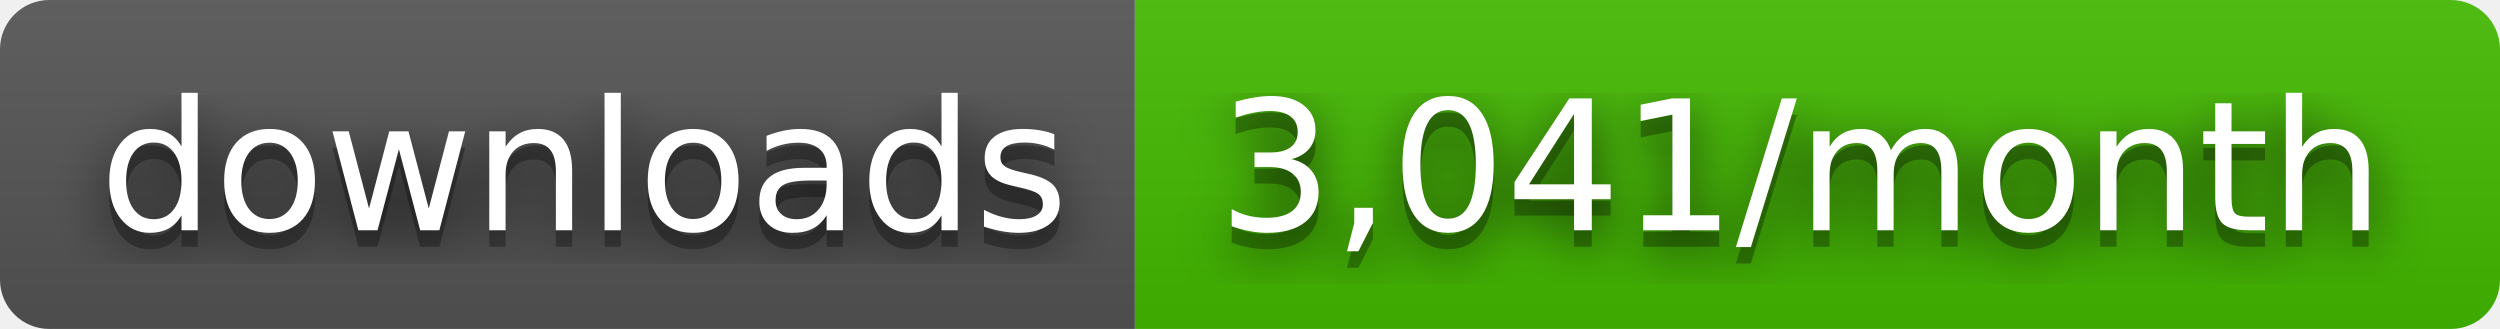
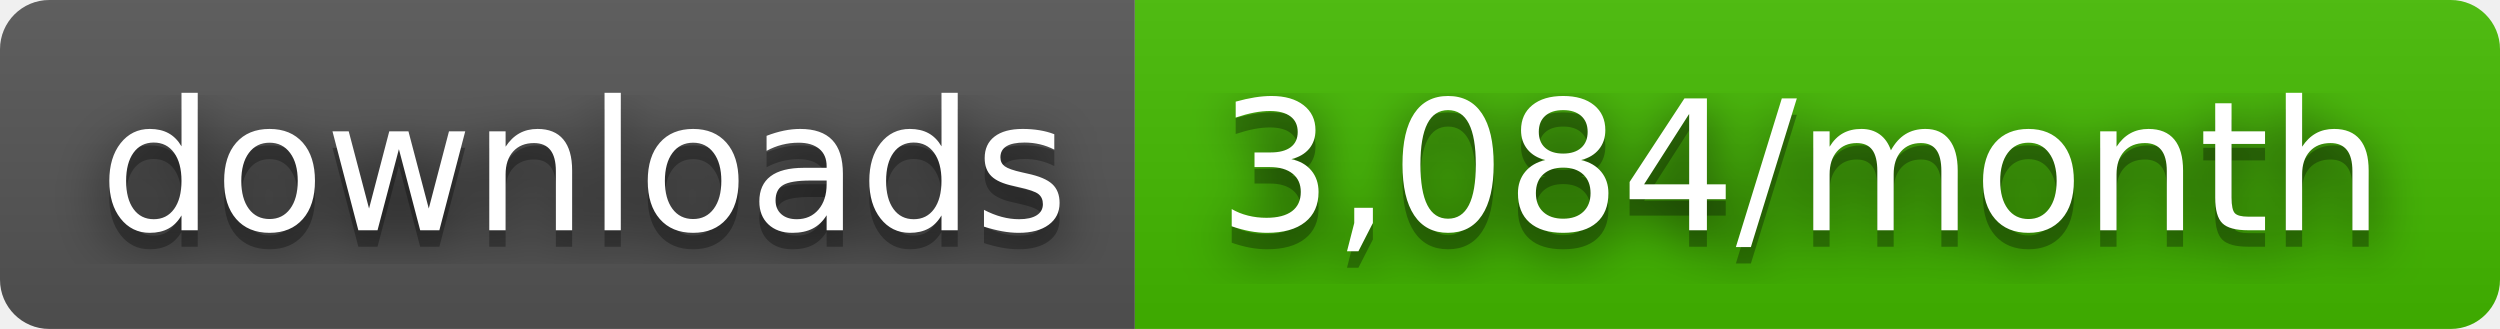
- <svg xmlns="http://www.w3.org/2000/svg" width="152" height="20" role="img" aria-label="downloads: 3,041/month">
+ <svg xmlns="http://www.w3.org/2000/svg" width="152" height="20" role="img" aria-label="downloads: 3,084/month">
  <filter id="blur">
    <feGaussianBlur stdDeviation="16" />
  </filter>
  <linearGradient id="s" x2="0" y2="100%">
    <stop offset="0" stop-color="#bbb" stop-opacity=".1" />
    <stop offset="1" stop-opacity=".1" />
  </linearGradient>
  <clipPath id="r">
    <rect width="152" height="20" rx="3" />
  </clipPath>
  <g clip-path="url(#r)">
    <rect width="69" height="20" fill="#555" />
    <rect x="69" width="83" height="20" fill="#4b0" />
    <rect width="152" height="20" fill="url(#s)" />
  </g>
  <g fill="#fff" text-anchor="middle" font-family="Verdana,Geneva,DejaVu Sans,sans-serif" text-rendering="geometricPrecision" font-size="110">
    <g transform="scale(.1)">
      <g aria-hidden="true" fill="#010101">
        <text x="355" y="150" fill-opacity=".8" filter="url(#blur)" textLength="590">downloads</text>
        <text x="355" y="150" fill-opacity=".3" textLength="590">downloads</text>
      </g>
      <text x="355" y="140" textLength="590">downloads</text>
    </g>
    <g transform="scale(.1)">
      <g aria-hidden="true" fill="#010101">
-         <text x="1095" y="150" fill-opacity=".8" filter="url(#blur)" textLength="730">3,041/month</text>
-         <text x="1095" y="150" fill-opacity=".3" textLength="730">3,041/month</text>
+         <text x="1095" y="150" fill-opacity=".8" filter="url(#blur)" textLength="730">3,084/month</text>
+         <text x="1095" y="150" fill-opacity=".3" textLength="730">3,084/month</text>
      </g>
-       <text x="1095" y="140" textLength="730">3,041/month</text>
+       <text x="1095" y="140" textLength="730">3,084/month</text>
    </g>
  </g>
</svg>
